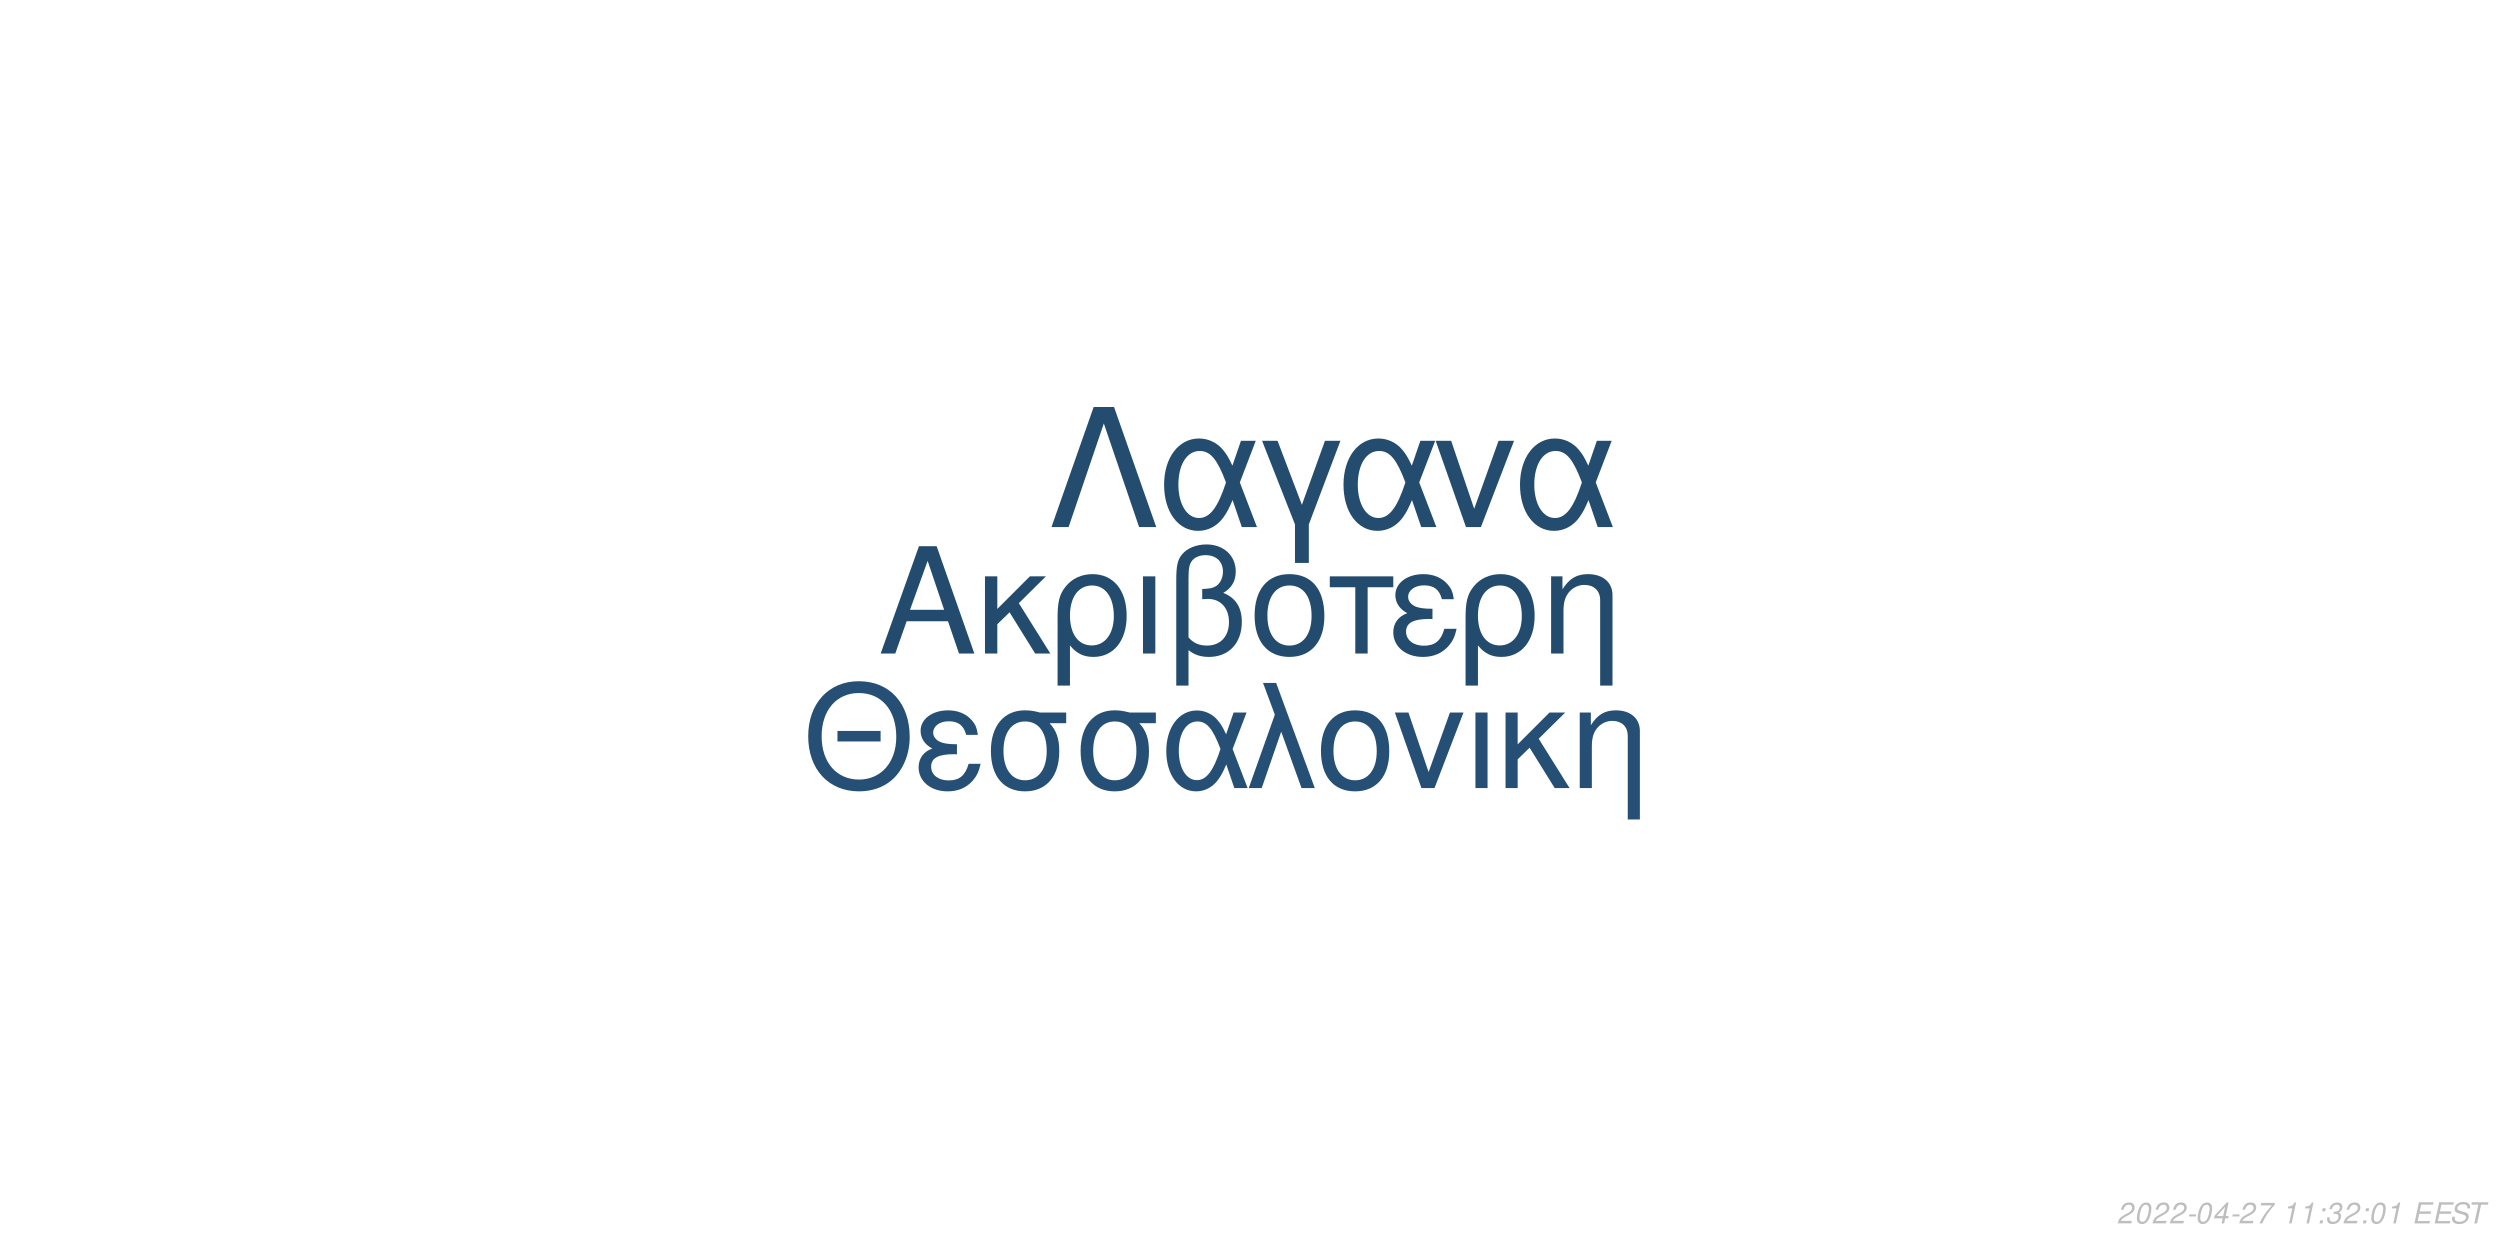
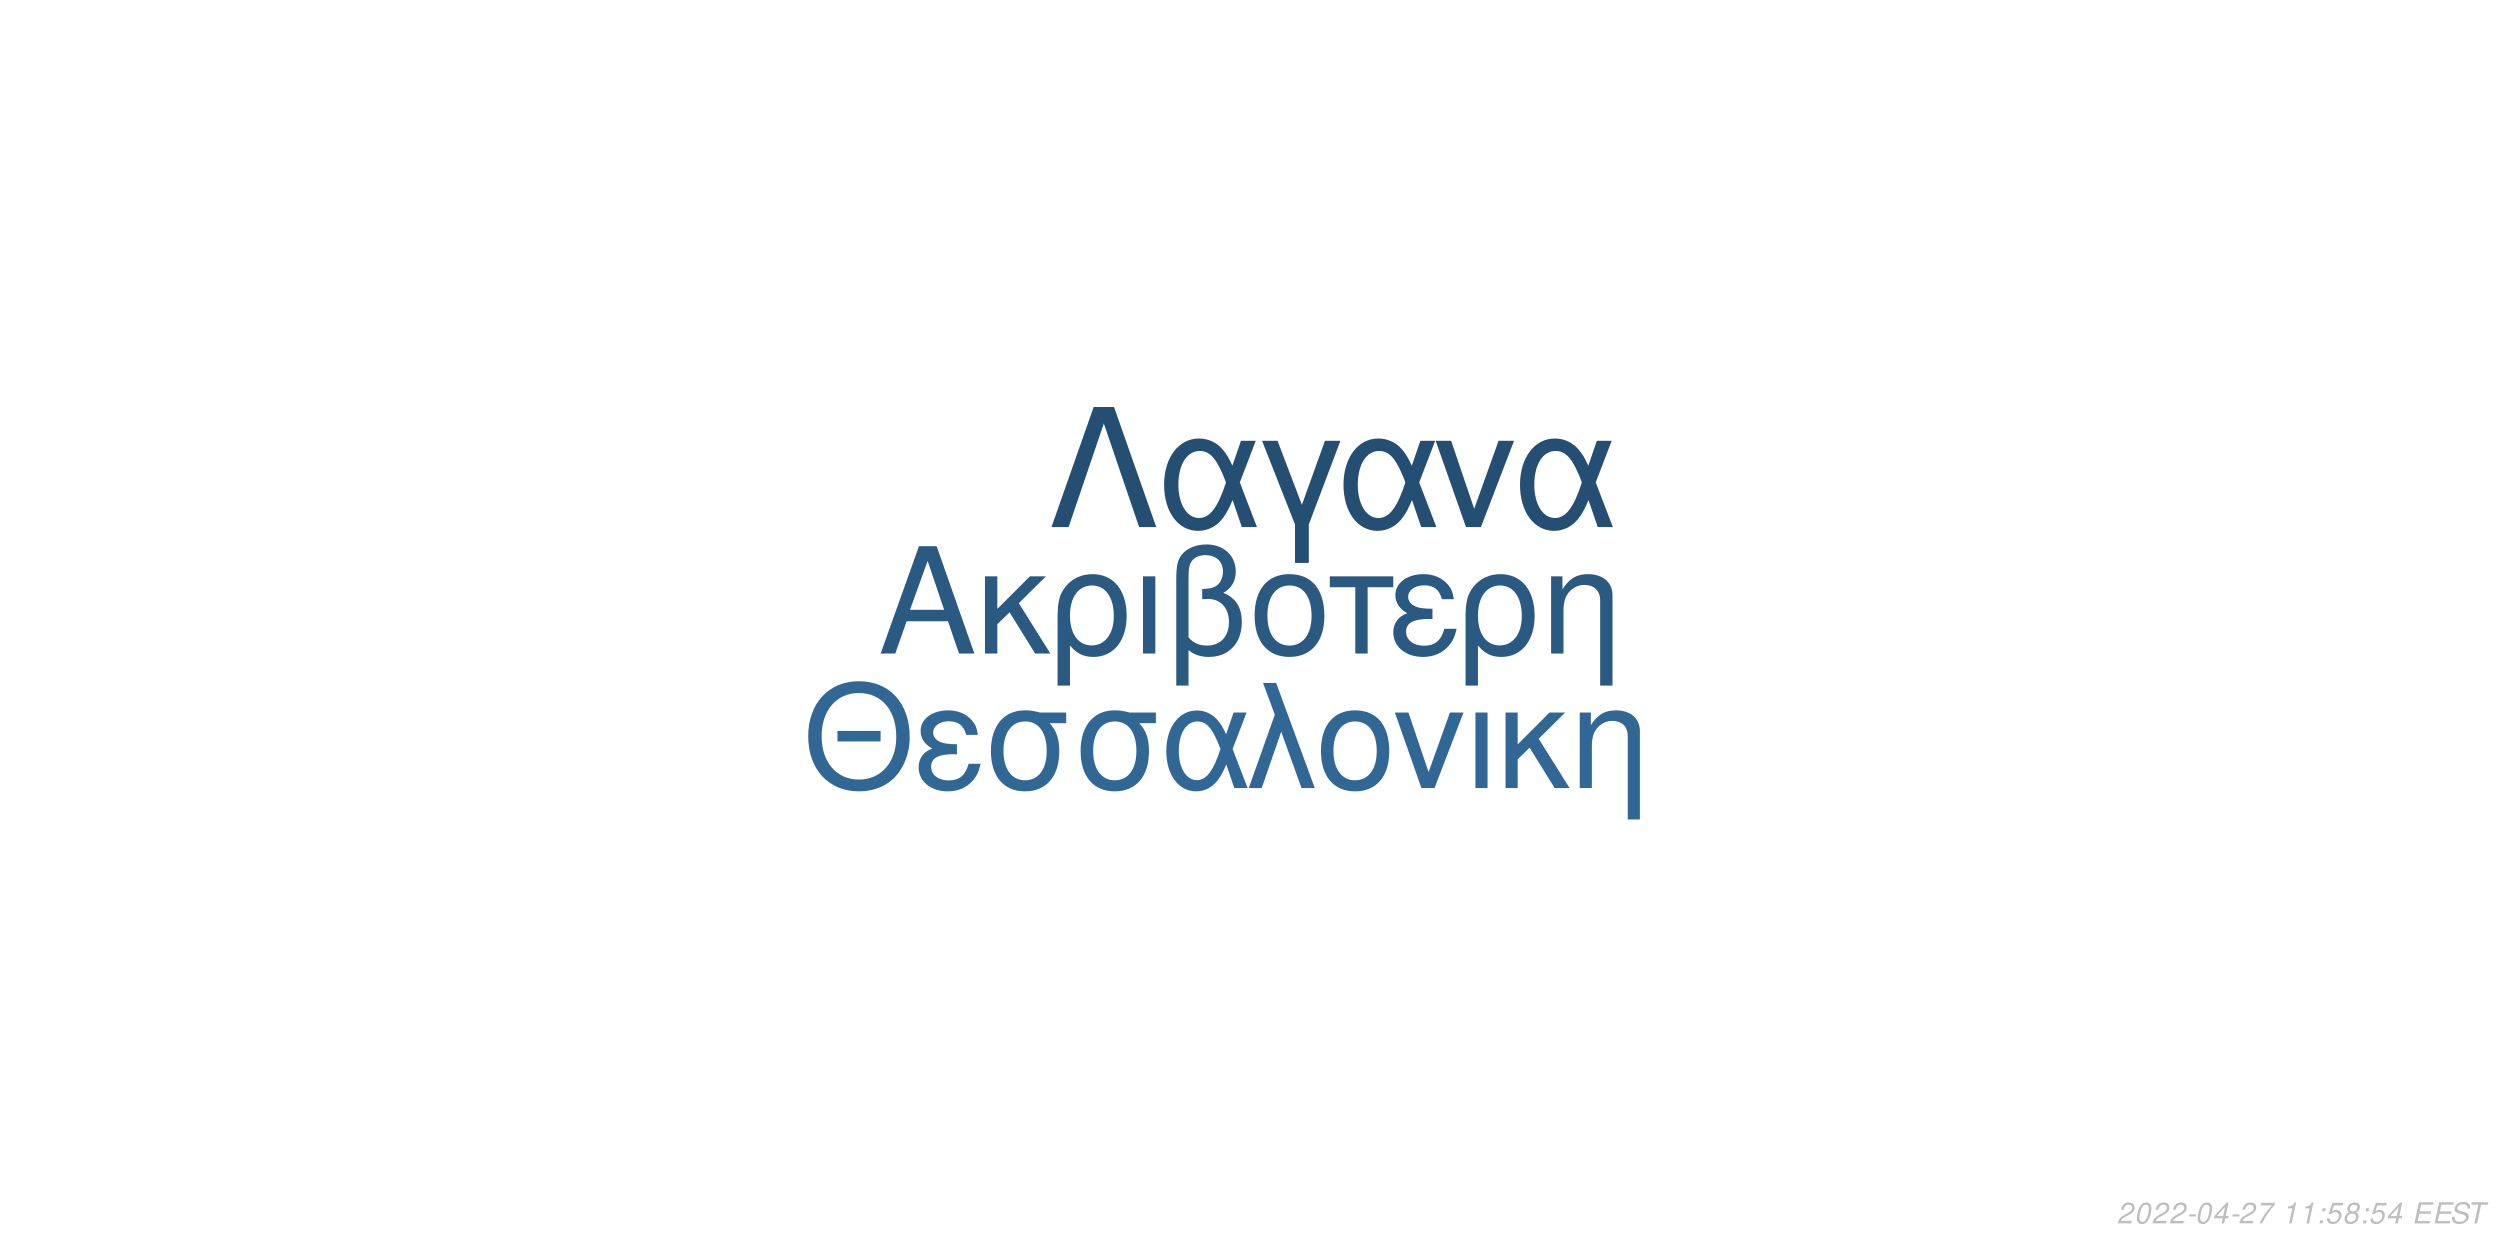
<svg xmlns="http://www.w3.org/2000/svg" xmlns:xlink="http://www.w3.org/1999/xlink" width="864pt" height="432pt" viewBox="0 0 864 432" version="1.1">
  <defs>
    <g>
      <symbol overflow="visible" id="glyph0-0">
        <path style="stroke:none;" d="" />
      </symbol>
      <symbol overflow="visible" id="glyph0-1">
        <path style="stroke:none;" d="M 24.125 -11.141 L 27.938 0 L 33.234 0 L 20.203 -37.094 L 14.094 -37.094 L 0.859 0 L 5.906 0 L 9.828 -11.141 Z M 22.797 -15.109 L 11 -15.109 L 17.094 -32.016 Z M 22.797 -15.109 " />
      </symbol>
      <symbol overflow="visible" id="glyph0-2">
        <path style="stroke:none;" d="M 7.172 -15.422 L 7.172 -26.672 L 2.906 -26.672 L 2.906 0 L 7.172 0 L 7.172 -10.125 L 11.406 -14.25 L 20.25 0 L 25.5 0 L 14.609 -17.406 L 23.969 -26.672 L 18.422 -26.672 Z M 7.172 -15.422 " />
      </symbol>
      <symbol overflow="visible" id="glyph0-3">
        <path style="stroke:none;" d="M 3 11.094 L 7.281 11.094 L 7.281 -2.797 C 9.516 -0.047 11.953 1.172 15.375 1.172 C 22.344 1.172 26.875 -4.422 26.875 -13.031 C 26.875 -21.891 22.297 -27.438 15.062 -27.438 C 11.297 -27.438 7.984 -25.906 5.797 -23.156 C 3.672 -20.516 3 -17.969 3 -12.359 Z M 14.906 -23.516 C 19.547 -23.516 22.438 -19.438 22.438 -12.922 C 22.438 -6.812 19.391 -2.797 14.812 -2.797 C 10.172 -2.797 7.281 -6.766 7.281 -13.125 C 7.281 -19.484 10.234 -23.516 14.906 -23.516 Z M 14.906 -23.516 " />
      </symbol>
      <symbol overflow="visible" id="glyph0-4">
        <path style="stroke:none;" d="M 3.516 0 L 7.781 0 L 7.781 -26.672 L 3.516 -26.672 Z M 3.516 0 " />
      </symbol>
      <symbol overflow="visible" id="glyph0-5">
        <path style="stroke:none;" d="M 4.016 11.094 L 8.25 11.094 L 8.25 -1.172 C 10.172 0.406 12.422 1.172 15.312 1.172 C 22.188 1.172 26.672 -3.609 26.672 -10.891 C 26.672 -15.984 24.578 -19.234 20.25 -20.969 C 23.109 -22.547 24.578 -25.031 24.578 -28.344 C 24.578 -33.844 20.406 -37.703 14.453 -37.703 C 10.938 -37.703 7.734 -36.391 6 -34.25 C 4.484 -32.422 4.016 -30.328 4.016 -25.391 Z M 8.25 -25.656 C 8.25 -29.359 8.5 -30.844 9.469 -32.062 C 10.375 -33.281 12.156 -34 14.094 -34 C 17.812 -34 20.156 -31.812 20.156 -28.297 C 20.156 -25.953 18.984 -23.812 17.297 -23.047 C 16.281 -22.547 15.469 -22.438 12.984 -22.297 L 12.984 -18.781 C 13.734 -18.828 14.344 -18.875 14.969 -18.875 C 19.344 -18.875 22.234 -15.719 22.234 -10.891 C 22.234 -5.906 19.281 -2.75 14.656 -2.75 C 11.953 -2.75 9.922 -3.609 8.25 -5.594 Z M 8.25 -25.656 " />
      </symbol>
      <symbol overflow="visible" id="glyph0-6">
        <path style="stroke:none;" d="M 14.094 -27.438 C 6.562 -27.438 2.094 -22.094 2.094 -13.125 C 2.094 -4.125 6.562 1.172 14.141 1.172 C 21.672 1.172 26.203 -4.172 26.203 -12.922 C 26.203 -22.188 21.828 -27.438 14.094 -27.438 Z M 14.141 -23.516 C 18.938 -23.516 21.781 -19.594 21.781 -12.984 C 21.781 -6.672 18.828 -2.75 14.141 -2.75 C 9.422 -2.75 6.516 -6.672 6.516 -13.125 C 6.516 -19.594 9.422 -23.516 14.141 -23.516 Z M 14.141 -23.516 " />
      </symbol>
      <symbol overflow="visible" id="glyph0-7">
        <path style="stroke:none;" d="M 7.891 0 L 12.156 0 L 12.156 -22.906 L 21.016 -22.906 L 21.016 -26.672 L -0.922 -26.672 L -0.922 -22.906 L 7.891 -22.906 Z M 7.891 0 " />
      </symbol>
      <symbol overflow="visible" id="glyph0-8">
        <path style="stroke:none;" d="M 14.562 -15.469 C 11.344 -15.469 9.562 -15.781 8.297 -16.438 C 6.922 -17.203 6.156 -18.328 6.156 -19.547 C 6.156 -21.891 8.453 -23.562 11.656 -23.562 C 15.062 -23.562 16.953 -22.094 17.812 -18.781 L 21.938 -18.781 C 21.578 -21.266 21.062 -22.5 19.797 -23.922 C 17.812 -26.203 14.906 -27.438 11.453 -27.438 C 5.797 -27.438 1.734 -24.375 1.734 -20.203 C 1.734 -17.609 3.156 -15.375 5.859 -13.938 C 2.797 -12.875 1.016 -10.484 1.016 -7.328 C 1.016 -2.391 5.297 1.172 11.25 1.172 C 14.969 1.172 17.906 -0.109 20.156 -2.641 C 21.578 -4.328 22.297 -5.797 22.906 -8.547 L 18.672 -8.547 C 17.5 -4.422 15.422 -2.703 11.609 -2.703 C 7.938 -2.703 5.438 -4.688 5.438 -7.578 C 5.438 -10.578 7.938 -11.953 13.484 -11.953 C 13.641 -11.953 14.094 -11.953 14.562 -11.906 Z M 14.562 -15.469 " />
      </symbol>
      <symbol overflow="visible" id="glyph0-9">
        <path style="stroke:none;" d="M 3.562 -26.672 L 3.562 0 L 7.844 0 L 7.844 -14.703 C 7.844 -17.906 8.5 -19.891 10.031 -21.531 C 11.406 -22.953 13.188 -23.719 15.062 -23.719 C 18.375 -23.719 20.516 -21.672 20.516 -18.469 L 20.516 11.094 L 24.781 11.094 L 24.781 -20.156 C 24.781 -24.578 21.469 -27.438 16.328 -27.438 C 12.359 -27.438 9.828 -25.906 7.484 -22.188 L 7.484 -26.672 Z M 3.562 -26.672 " />
      </symbol>
      <symbol overflow="visible" id="glyph1-0">
        <path style="stroke:none;" d="" />
      </symbol>
      <symbol overflow="visible" id="glyph1-1">
        <path style="stroke:none;" d="M 26.859 -19.734 L 11.953 -19.734 L 11.953 -16.094 L 26.859 -16.094 Z M 19.328 -36.922 C 8.922 -36.922 1.844 -29.25 1.844 -17.891 C 1.844 -6.484 8.875 1.141 19.391 1.141 C 23.812 1.141 27.703 -0.203 30.641 -2.688 C 34.578 -6.031 36.922 -11.656 36.922 -17.594 C 36.922 -29.297 30 -36.922 19.328 -36.922 Z M 19.328 -32.844 C 27.203 -32.844 32.281 -26.906 32.281 -17.688 C 32.281 -8.922 27.062 -2.938 19.391 -2.938 C 11.609 -2.938 6.484 -8.922 6.484 -17.891 C 6.484 -26.859 11.609 -32.844 19.328 -32.844 Z M 19.328 -32.844 " />
      </symbol>
      <symbol overflow="visible" id="glyph1-2">
        <path style="stroke:none;" d="M 14.25 -15.141 C 11.109 -15.141 9.375 -15.453 8.125 -16.094 C 6.781 -16.844 6.031 -17.938 6.031 -19.141 C 6.031 -21.422 8.266 -23.078 11.406 -23.078 C 14.75 -23.078 16.594 -21.625 17.438 -18.391 L 21.469 -18.391 C 21.125 -20.828 20.625 -22.031 19.391 -23.422 C 17.438 -25.656 14.594 -26.859 11.219 -26.859 C 5.688 -26.859 1.688 -23.875 1.688 -19.781 C 1.688 -17.234 3.094 -15.047 5.734 -13.656 C 2.734 -12.609 1 -10.266 1 -7.172 C 1 -2.344 5.188 1.141 11.016 1.141 C 14.656 1.141 17.547 -0.094 19.734 -2.594 C 21.125 -4.234 21.828 -5.688 22.422 -8.375 L 18.281 -8.375 C 17.141 -4.328 15.094 -2.641 11.359 -2.641 C 7.766 -2.641 5.328 -4.578 5.328 -7.422 C 5.328 -10.359 7.766 -11.703 13.203 -11.703 C 13.359 -11.703 13.797 -11.703 14.25 -11.656 Z M 14.25 -15.141 " />
      </symbol>
      <symbol overflow="visible" id="glyph1-3">
        <path style="stroke:none;" d="M 29 -26.109 L 19.938 -26.109 C 17.594 -26.703 16.438 -26.859 14.703 -26.859 C 7.469 -26.859 2.984 -21.469 2.984 -12.859 C 2.984 -4.031 7.375 1.141 14.797 1.141 C 22.172 1.141 26.609 -4.078 26.609 -12.656 C 26.609 -17.047 25.656 -19.828 23.266 -22.422 L 29 -22.422 Z M 14.797 -23.016 C 19.531 -23.016 22.266 -19.234 22.266 -12.75 C 22.266 -6.531 19.438 -2.688 14.797 -2.688 C 10.172 -2.688 7.328 -6.531 7.328 -12.859 C 7.328 -19.188 10.172 -23.016 14.797 -23.016 Z M 14.797 -23.016 " />
      </symbol>
      <symbol overflow="visible" id="glyph1-4">
        <path style="stroke:none;" d="M 29.344 -26.109 L 24.859 -26.109 L 22.266 -18.578 C 21.125 -21.031 20.484 -22.125 19.328 -23.469 C 17.547 -25.609 14.906 -26.812 12.156 -26.812 C 5.984 -26.812 1.594 -20.984 1.594 -12.812 C 1.594 -4.578 5.828 1.141 11.906 1.141 C 14.953 1.141 17.734 -0.344 19.625 -3.047 C 20.672 -4.531 21.281 -5.688 22.328 -8.172 L 25.109 0 L 29.703 0 L 24.516 -13.5 Z M 20.328 -13.5 C 17.891 -5.922 15.453 -2.734 12.156 -2.734 C 8.516 -2.734 5.922 -6.922 5.922 -12.812 C 5.922 -18.938 8.516 -23.016 12.359 -23.016 C 15.594 -23.016 17.688 -20.531 20.328 -13.5 Z M 20.328 -13.5 " />
      </symbol>
      <symbol overflow="visible" id="glyph1-5">
        <path style="stroke:none;" d="M 1.094 0 L 5.578 0 L 12.312 -19.484 L 19.328 0 L 23.922 0 L 10.562 -36.328 L 6.031 -36.328 L 10.109 -25.359 Z M 1.094 0 " />
      </symbol>
      <symbol overflow="visible" id="glyph1-6">
        <path style="stroke:none;" d="M 13.797 -26.859 C 6.422 -26.859 2.047 -21.625 2.047 -12.859 C 2.047 -4.031 6.422 1.141 13.859 1.141 C 21.234 1.141 25.656 -4.078 25.656 -12.656 C 25.656 -21.719 21.375 -26.859 13.797 -26.859 Z M 13.859 -23.016 C 18.531 -23.016 21.328 -19.188 21.328 -12.703 C 21.328 -6.531 18.438 -2.688 13.859 -2.688 C 9.219 -2.688 6.375 -6.531 6.375 -12.859 C 6.375 -19.188 9.219 -23.016 13.859 -23.016 Z M 13.859 -23.016 " />
      </symbol>
      <symbol overflow="visible" id="glyph1-7">
        <path style="stroke:none;" d="M 14.297 0 L 24.312 -26.109 L 19.625 -26.109 L 12.25 -5.531 L 5.281 -26.109 L 0.594 -26.109 L 9.766 0 Z M 14.297 0 " />
      </symbol>
      <symbol overflow="visible" id="glyph1-8">
        <path style="stroke:none;" d="M 3.438 0 L 7.625 0 L 7.625 -26.109 L 3.438 -26.109 Z M 3.438 0 " />
      </symbol>
      <symbol overflow="visible" id="glyph1-9">
        <path style="stroke:none;" d="M 7.031 -15.094 L 7.031 -26.109 L 2.844 -26.109 L 2.844 0 L 7.031 0 L 7.031 -9.922 L 11.156 -13.953 L 19.828 0 L 24.969 0 L 14.297 -17.047 L 23.469 -26.109 L 18.031 -26.109 Z M 7.031 -15.094 " />
      </symbol>
      <symbol overflow="visible" id="glyph1-10">
        <path style="stroke:none;" d="M 3.484 -26.109 L 3.484 0 L 7.672 0 L 7.672 -14.406 C 7.672 -17.547 8.328 -19.484 9.812 -21.078 C 11.156 -22.469 12.906 -23.219 14.75 -23.219 C 17.984 -23.219 20.078 -21.234 20.078 -18.094 L 20.078 10.859 L 24.266 10.859 L 24.266 -19.734 C 24.266 -24.062 21.031 -26.859 16 -26.859 C 12.109 -26.859 9.609 -25.359 7.328 -21.719 L 7.328 -26.109 Z M 3.484 -26.109 " />
      </symbol>
      <symbol overflow="visible" id="glyph2-0">
        <path style="stroke:none;" d="" />
      </symbol>
      <symbol overflow="visible" id="glyph2-1">
        <path style="stroke:none;" d="M 22.531 -41.484 L 15.484 -41.484 L 0.906 0 L 6.828 0 L 19 -35.797 L 31.188 0 L 37.109 0 Z M 22.531 -41.484 " />
      </symbol>
      <symbol overflow="visible" id="glyph2-2">
        <path style="stroke:none;" d="M 33.516 -29.812 L 28.391 -29.812 L 25.438 -21.219 C 24.125 -24.016 23.391 -25.266 22.078 -26.797 C 20.031 -29.25 17.016 -30.609 13.891 -30.609 C 6.828 -30.609 1.828 -23.953 1.828 -14.625 C 1.828 -5.234 6.656 1.312 13.594 1.312 C 17.078 1.312 20.266 -0.391 22.422 -3.469 C 23.609 -5.172 24.297 -6.484 25.5 -9.328 L 28.688 0 L 33.922 0 L 28 -15.422 Z M 23.219 -15.422 C 20.422 -6.766 17.641 -3.125 13.891 -3.125 C 9.734 -3.125 6.766 -7.906 6.766 -14.625 C 6.766 -21.625 9.734 -26.297 14.109 -26.297 C 17.812 -26.297 20.203 -23.453 23.219 -15.422 Z M 23.219 -15.422 " />
      </symbol>
      <symbol overflow="visible" id="glyph2-3">
        <path style="stroke:none;" d="M 12.062 12.406 L 16.844 12.406 L 16.844 -0.906 L 27.766 -29.812 L 22.422 -29.812 L 14.453 -7.688 L 6.031 -29.812 L 0.688 -29.812 L 12.062 -0.906 Z M 12.062 12.406 " />
      </symbol>
      <symbol overflow="visible" id="glyph2-4">
        <path style="stroke:none;" d="M 16.328 0 L 27.766 -29.812 L 22.422 -29.812 L 14 -6.312 L 6.031 -29.812 L 0.688 -29.812 L 11.156 0 Z M 16.328 0 " />
      </symbol>
      <symbol overflow="visible" id="glyph3-0">
        <path style="stroke:none;" d="" />
      </symbol>
      <symbol overflow="visible" id="glyph3-1">
        <path style="stroke:none;" d="M 5.234 -0.875 L 1.469 -0.875 C 1.641 -1.375 2.203 -1.891 3.109 -2.344 L 4.234 -2.938 C 5.562 -3.625 6.219 -4.469 6.219 -5.484 C 6.219 -5.938 6.062 -6.359 5.797 -6.656 C 5.469 -7.047 4.984 -7.234 4.312 -7.234 C 2.766 -7.234 1.891 -6.453 1.484 -4.734 L 2.375 -4.734 C 2.484 -5.188 2.609 -5.484 2.797 -5.75 C 3.094 -6.203 3.609 -6.453 4.188 -6.453 C 4.891 -6.453 5.344 -6.031 5.344 -5.375 C 5.344 -4.703 4.859 -4.094 4.016 -3.656 L 2.984 -3.125 C 1.234 -2.188 0.797 -1.656 0.344 -0.016 L 5.047 -0.016 Z M 5.234 -0.875 " />
      </symbol>
      <symbol overflow="visible" id="glyph3-2">
        <path style="stroke:none;" d="M 4.203 -7.234 C 3.375 -7.234 2.688 -6.812 2.125 -5.984 C 1.484 -5.047 0.984 -3.188 0.984 -1.734 C 0.984 -1.109 1.172 -0.562 1.484 -0.266 C 1.797 0.047 2.281 0.234 2.766 0.234 C 3.625 0.234 4.281 -0.156 4.859 -1.016 C 5.516 -1.953 6 -3.797 6 -5.266 C 6 -6.5 5.328 -7.234 4.203 -7.234 Z M 4.094 -6.453 C 4.734 -6.453 5.125 -5.984 5.125 -5.156 C 5.125 -4.203 4.781 -2.625 4.406 -1.812 C 3.984 -0.938 3.516 -0.547 2.875 -0.547 C 2.25 -0.547 1.875 -1.031 1.875 -1.828 C 1.875 -2.797 2.203 -4.344 2.594 -5.203 C 2.984 -6.047 3.453 -6.453 4.094 -6.453 Z M 4.094 -6.453 " />
      </symbol>
      <symbol overflow="visible" id="glyph3-3">
        <path style="stroke:none;" d="M 3.516 -3.125 L 1.125 -3.125 L 0.969 -2.406 L 3.359 -2.406 Z M 3.516 -3.125 " />
      </symbol>
      <symbol overflow="visible" id="glyph3-4">
        <path style="stroke:none;" d="M 3.625 -1.75 L 3.266 0 L 4.141 0 L 4.516 -1.75 L 5.562 -1.75 L 5.734 -2.531 L 4.688 -2.531 L 5.688 -7.234 L 5.016 -7.234 L 0.844 -2.672 L 0.641 -1.75 Z M 3.797 -2.531 L 1.594 -2.531 L 4.469 -5.703 Z M 3.797 -2.531 " />
      </symbol>
      <symbol overflow="visible" id="glyph3-5">
        <path style="stroke:none;" d="M 6.703 -7.094 L 1.953 -7.094 L 1.766 -6.219 L 5.594 -6.219 C 3.344 -3.688 2.266 -2.109 1.375 0 L 2.344 0 C 3.031 -1.906 4.828 -4.594 6.547 -6.281 Z M 6.703 -7.094 " />
      </symbol>
      <symbol overflow="visible" id="glyph3-6">
        <path style="stroke:none;" d="" />
      </symbol>
      <symbol overflow="visible" id="glyph3-7">
        <path style="stroke:none;" d="M 3.703 -5.188 L 2.594 0 L 3.469 0 L 5.016 -7.234 L 4.438 -7.234 C 3.906 -6.156 3.688 -6.016 2.234 -5.812 L 2.109 -5.188 Z M 3.703 -5.188 " />
      </symbol>
      <symbol overflow="visible" id="glyph3-8">
        <path style="stroke:none;" d="M 2.359 -1.031 L 1.312 -1.031 L 1.094 0 L 2.141 0 Z M 3.266 -5.234 L 2.219 -5.234 L 2 -4.203 L 3.047 -4.203 Z M 3.266 -5.234 " />
      </symbol>
      <symbol overflow="visible" id="glyph3-9">
-         <path style="stroke:none;" d="M 2.922 -3.312 C 3.125 -3.344 3.234 -3.344 3.375 -3.344 C 4.203 -3.344 4.688 -3 4.688 -2.406 C 4.688 -1.312 3.906 -0.547 2.781 -0.547 C 2.047 -0.547 1.594 -0.938 1.594 -1.562 C 1.594 -1.719 1.609 -1.844 1.656 -2.094 L 0.766 -2.094 C 0.734 -1.797 0.719 -1.641 0.719 -1.469 C 0.719 -0.375 1.406 0.234 2.641 0.234 C 3.547 0.234 4.297 -0.078 4.812 -0.656 C 5.266 -1.156 5.562 -1.875 5.562 -2.547 C 5.562 -3.125 5.344 -3.453 4.797 -3.734 C 5.641 -4.234 6.016 -4.844 6.016 -5.734 C 6.016 -6.656 5.312 -7.234 4.203 -7.234 C 3.375 -7.234 2.672 -6.938 2.188 -6.375 C 1.891 -6.031 1.703 -5.641 1.516 -4.906 L 2.391 -4.906 C 2.5 -5.359 2.594 -5.594 2.734 -5.812 C 3.047 -6.234 3.516 -6.453 4.078 -6.453 C 4.734 -6.453 5.141 -6.125 5.141 -5.578 C 5.141 -5.188 5.016 -4.797 4.797 -4.547 C 4.516 -4.234 4 -4.062 3.266 -4.062 L 3.078 -4.062 Z M 2.922 -3.312 " />
+         <path style="stroke:none;" d="M 6.297 -7.094 L 2.594 -7.094 L 1.234 -3.234 L 2.047 -3.234 C 2.656 -3.766 2.938 -3.906 3.531 -3.906 C 4.328 -3.906 4.797 -3.453 4.797 -2.688 C 4.797 -1.438 3.969 -0.547 2.828 -0.547 C 2.031 -0.547 1.609 -0.938 1.578 -1.734 L 0.703 -1.734 L 0.703 -1.516 C 0.703 -0.938 0.844 -0.547 1.188 -0.266 C 1.562 0.062 2.078 0.234 2.703 0.234 C 3.656 0.234 4.391 -0.156 4.984 -0.922 C 5.422 -1.5 5.672 -2.234 5.672 -2.953 C 5.672 -4 4.938 -4.672 3.812 -4.672 C 3.328 -4.672 2.906 -4.547 2.406 -4.234 L 3.109 -6.219 L 6.109 -6.219 Z M 6.297 -7.094 " />
      </symbol>
      <symbol overflow="visible" id="glyph3-10">
+         <path style="stroke:none;" d="M 4.766 -3.797 C 5.078 -3.969 5.234 -4.078 5.438 -4.234 C 5.812 -4.594 6.062 -5.172 6.062 -5.734 C 6.062 -6.625 5.344 -7.234 4.266 -7.234 C 2.812 -7.234 1.703 -6.219 1.703 -4.875 C 1.703 -4.406 1.875 -4.125 2.359 -3.812 C 1.297 -3.312 0.75 -2.516 0.75 -1.469 C 0.75 -0.438 1.547 0.234 2.812 0.234 C 3.656 0.234 4.359 -0.094 4.938 -0.734 C 5.359 -1.234 5.609 -1.859 5.609 -2.438 C 5.609 -3.047 5.312 -3.516 4.766 -3.797 Z M 4.109 -6.453 C 4.797 -6.453 5.188 -6.125 5.188 -5.578 C 5.188 -5.266 5.062 -4.922 4.859 -4.672 C 4.562 -4.312 4.188 -4.156 3.656 -4.156 C 2.984 -4.156 2.594 -4.453 2.594 -4.984 C 2.594 -5.859 3.203 -6.453 4.109 -6.453 Z M 3.453 -3.406 C 4.234 -3.406 4.734 -2.984 4.734 -2.312 C 4.734 -1.312 3.922 -0.547 2.875 -0.547 C 2.125 -0.547 1.625 -0.969 1.625 -1.625 C 1.625 -2.609 2.438 -3.406 3.453 -3.406 Z M 3.453 -3.406 " />
+       </symbol>
+       <symbol overflow="visible" id="glyph3-11">
        <path style="stroke:none;" d="M 2.547 -3.312 L 6.5 -3.312 L 6.688 -4.141 L 2.719 -4.141 L 3.219 -6.469 L 7.344 -6.469 L 7.516 -7.297 L 2.453 -7.297 L 0.906 0 L 6.125 0 L 6.297 -0.812 L 2.016 -0.812 Z M 2.547 -3.312 " />
      </symbol>
-       <symbol overflow="visible" id="glyph3-11">
+       <symbol overflow="visible" id="glyph3-12">
        <path style="stroke:none;" d="M 7.062 -5.156 C 7.125 -5.438 7.141 -5.562 7.141 -5.703 C 7.141 -6.156 6.938 -6.594 6.594 -6.891 C 6.188 -7.25 5.656 -7.406 4.875 -7.406 C 3.844 -7.406 3.047 -7.125 2.5 -6.562 C 2.094 -6.141 1.781 -5.438 1.781 -4.922 C 1.781 -4.297 2.219 -3.766 2.891 -3.562 L 4.594 -3.094 C 5.406 -2.859 5.734 -2.578 5.734 -2.094 C 5.734 -1.781 5.547 -1.406 5.266 -1.141 C 4.844 -0.766 4.266 -0.578 3.453 -0.578 C 2.328 -0.578 1.812 -0.984 1.812 -1.906 C 1.812 -2.047 1.812 -2.125 1.844 -2.312 L 0.984 -2.312 C 0.906 -2.062 0.891 -1.906 0.891 -1.688 C 0.891 -0.484 1.797 0.234 3.297 0.234 C 4.359 0.234 5.234 -0.062 5.812 -0.609 C 6.344 -1.078 6.688 -1.797 6.688 -2.375 C 6.688 -2.641 6.609 -2.906 6.453 -3.156 C 6.234 -3.5 5.938 -3.703 5.469 -3.828 L 3.75 -4.312 C 2.984 -4.547 2.734 -4.734 2.734 -5.188 C 2.734 -5.547 2.875 -5.844 3.188 -6.109 C 3.547 -6.438 4.031 -6.594 4.703 -6.594 C 5.266 -6.594 5.688 -6.484 5.906 -6.297 C 6.094 -6.125 6.219 -5.797 6.219 -5.516 C 6.219 -5.422 6.203 -5.344 6.188 -5.156 Z M 7.062 -5.156 " />
      </symbol>
-       <symbol overflow="visible" id="glyph3-12">
+       <symbol overflow="visible" id="glyph3-13">
        <path style="stroke:none;" d="M 4.938 -6.469 L 7.312 -6.469 L 7.484 -7.297 L 1.75 -7.297 L 1.578 -6.469 L 3.984 -6.469 L 2.609 0 L 3.547 0 Z M 4.938 -6.469 " />
      </symbol>
    </g>
  </defs>
  <g id="surface1">
    <rect x="0" y="0" width="864" height="432" style="fill:rgb(100%,100%,100%);fill-opacity:1;stroke:none;" />
-     <g style="fill:rgb(13.725%,29.412%,43.137%);fill-opacity:1;">
+     <g style="fill:rgb(16.471%,34.902%,50.588%);fill-opacity:1;">
      <use xlink:href="#glyph0-1" x="303.5" y="225.861" />
      <use xlink:href="#glyph0-2" x="337.5" y="225.861" />
      <use xlink:href="#glyph0-3" x="362.5" y="225.861" />
      <use xlink:href="#glyph0-4" x="391.5" y="225.861" />
      <use xlink:href="#glyph0-5" x="402.5" y="225.861" />
      <use xlink:href="#glyph0-6" x="431.5" y="225.861" />
      <use xlink:href="#glyph0-7" x="460.5" y="225.861" />
      <use xlink:href="#glyph0-8" x="480.5" y="225.861" />
      <use xlink:href="#glyph0-3" x="503.5" y="225.861" />
      <use xlink:href="#glyph0-9" x="532.5" y="225.861" />
    </g>
-     <g style="fill:rgb(14.51%,30.98%,45.49%);fill-opacity:1;">
+     <g style="fill:rgb(19.216%,40.392%,58.039%);fill-opacity:1;">
      <use xlink:href="#glyph1-1" x="277.473" y="272.354" />
      <use xlink:href="#glyph1-2" x="316.473" y="272.354" />
      <use xlink:href="#glyph1-3" x="339.473" y="272.354" />
      <use xlink:href="#glyph1-3" x="370.473" y="272.354" />
      <use xlink:href="#glyph1-4" x="401.473" y="272.354" />
      <use xlink:href="#glyph1-5" x="430.473" y="272.354" />
      <use xlink:href="#glyph1-6" x="454.473" y="272.354" />
      <use xlink:href="#glyph1-7" x="481.473" y="272.354" />
      <use xlink:href="#glyph1-8" x="506.473" y="272.354" />
      <use xlink:href="#glyph1-9" x="517.473" y="272.354" />
      <use xlink:href="#glyph1-10" x="542.473" y="272.354" />
    </g>
-     <g style="fill:rgb(13.725%,29.804%,43.529%);fill-opacity:1;">
+     <g style="fill:rgb(14.51%,30.588%,45.098%);fill-opacity:1;">
      <use xlink:href="#glyph2-1" x="362.484" y="182.152" />
      <use xlink:href="#glyph2-2" x="400.484" y="182.152" />
      <use xlink:href="#glyph2-3" x="435.484" y="182.152" />
      <use xlink:href="#glyph2-2" x="462.484" y="182.152" />
      <use xlink:href="#glyph2-4" x="495.484" y="182.152" />
      <use xlink:href="#glyph2-2" x="523.484" y="182.152" />
    </g>
    <g style="fill:rgb(74.51%,74.51%,74.51%);fill-opacity:1;">
      <use xlink:href="#glyph3-1" x="731.52" y="422.81" />
      <use xlink:href="#glyph3-2" x="737.52" y="422.81" />
      <use xlink:href="#glyph3-1" x="743.52" y="422.81" />
      <use xlink:href="#glyph3-1" x="749.52" y="422.81" />
      <use xlink:href="#glyph3-3" x="755.52" y="422.81" />
      <use xlink:href="#glyph3-2" x="758.52" y="422.81" />
      <use xlink:href="#glyph3-4" x="764.52" y="422.81" />
      <use xlink:href="#glyph3-3" x="770.52" y="422.81" />
      <use xlink:href="#glyph3-1" x="773.52" y="422.81" />
      <use xlink:href="#glyph3-5" x="779.52" y="422.81" />
      <use xlink:href="#glyph3-6" x="785.52" y="422.81" />
      <use xlink:href="#glyph3-7" x="788.52" y="422.81" />
      <use xlink:href="#glyph3-7" x="794.52" y="422.81" />
      <use xlink:href="#glyph3-8" x="800.52" y="422.81" />
      <use xlink:href="#glyph3-9" x="803.52" y="422.81" />
-       <use xlink:href="#glyph3-1" x="809.52" y="422.81" />
+       <use xlink:href="#glyph3-10" x="809.52" y="422.81" />
      <use xlink:href="#glyph3-8" x="815.52" y="422.81" />
-       <use xlink:href="#glyph3-2" x="818.52" y="422.81" />
-       <use xlink:href="#glyph3-7" x="824.52" y="422.81" />
+       <use xlink:href="#glyph3-9" x="818.52" y="422.81" />
+       <use xlink:href="#glyph3-4" x="824.52" y="422.81" />
      <use xlink:href="#glyph3-6" x="830.52" y="422.81" />
-       <use xlink:href="#glyph3-10" x="833.52" y="422.81" />
-       <use xlink:href="#glyph3-10" x="840.52" y="422.81" />
-       <use xlink:href="#glyph3-11" x="846.52" y="422.81" />
-       <use xlink:href="#glyph3-12" x="852.52" y="422.81" />
+       <use xlink:href="#glyph3-11" x="833.52" y="422.81" />
+       <use xlink:href="#glyph3-11" x="840.52" y="422.81" />
+       <use xlink:href="#glyph3-12" x="846.52" y="422.81" />
+       <use xlink:href="#glyph3-13" x="852.52" y="422.81" />
    </g>
  </g>
</svg>
